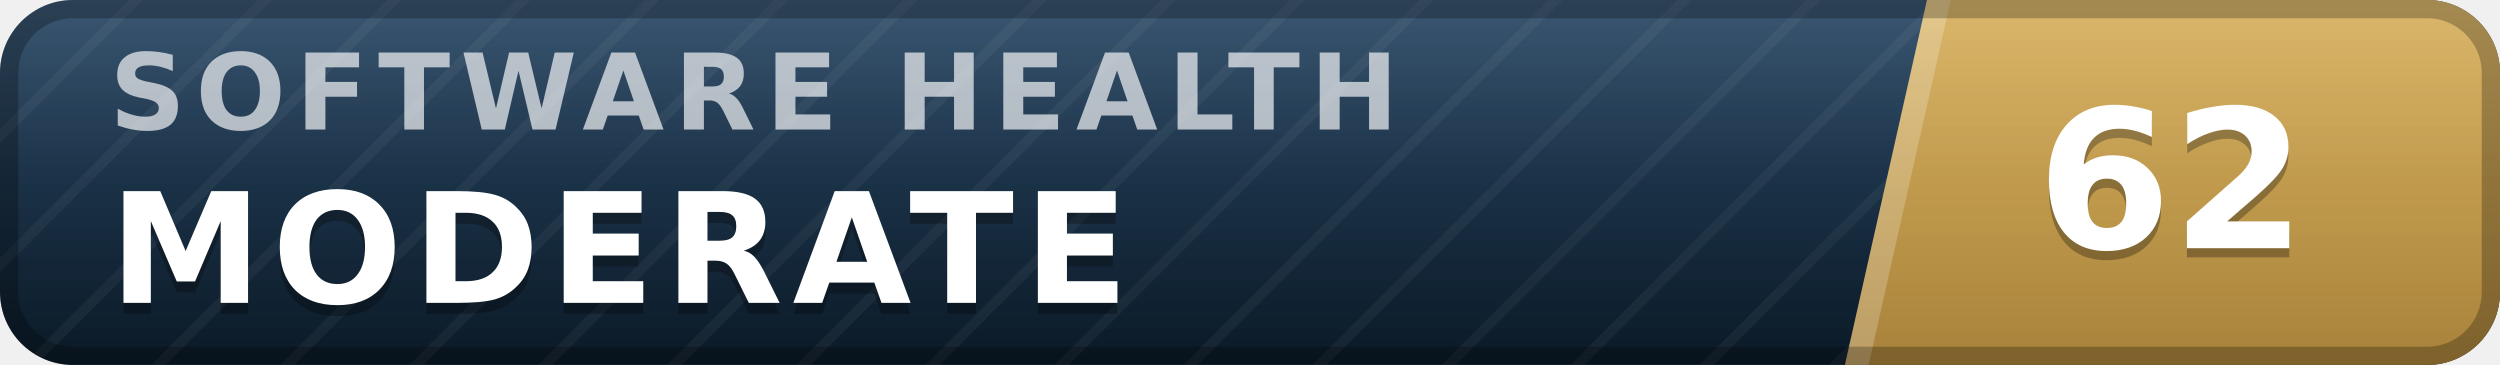
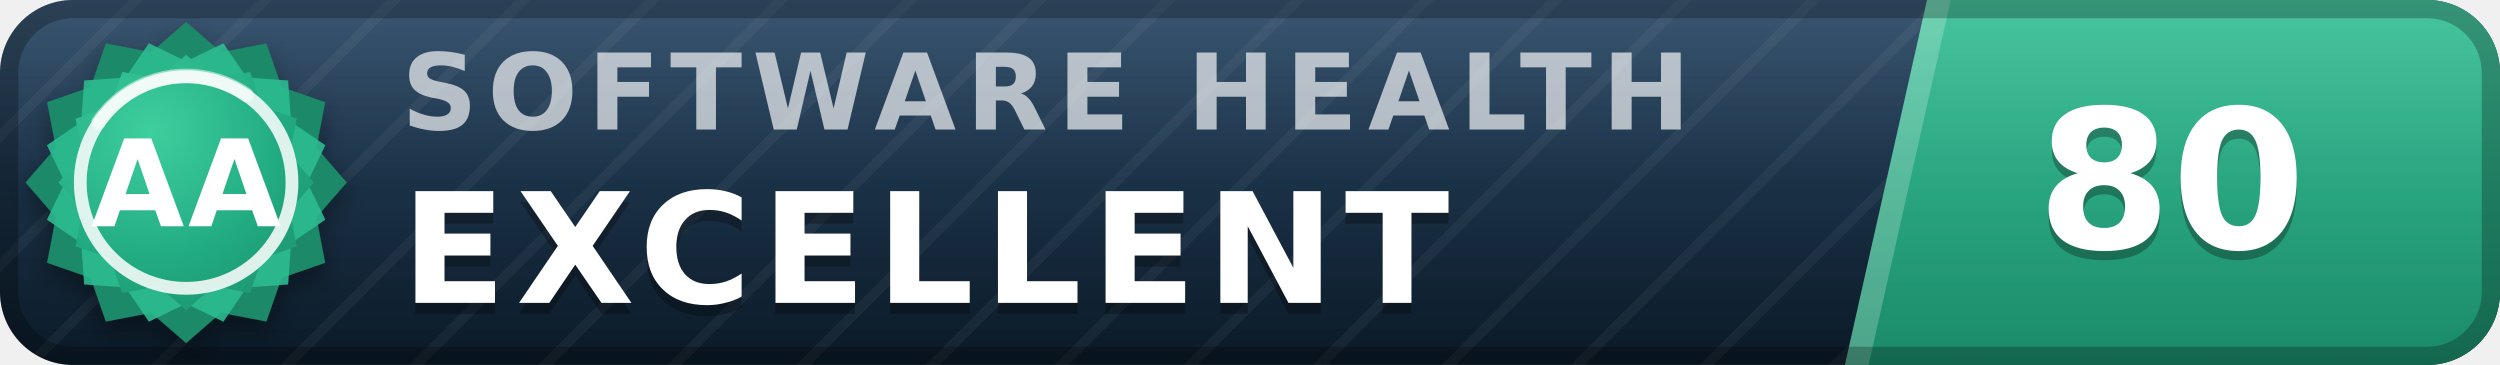
- <svg xmlns="http://www.w3.org/2000/svg" width="137" height="20" viewBox="0 0 137 20" role="img" aria-label="inspect.software software health index 62 of 100, moderate" font-family="Verdana,DejaVu Sans,Geneva,sans-serif">
+ <svg xmlns="http://www.w3.org/2000/svg" width="137" height="20" viewBox="0 0 137 20" role="img" aria-label="inspect.software software health index 80 of 100, excellent (grade AA)" font-family="Verdana,DejaVu Sans,Geneva,sans-serif">
  <defs>
    <linearGradient id="plate" x1="0" y1="0" x2="0" y2="1">
      <stop offset="0" stop-color="#1d3d5c" />
      <stop offset="1" stop-color="#0a1926" />
    </linearGradient>
    <linearGradient id="endplate" x1="0" y1="0" x2="0" y2="1">
-       <stop offset="0" stop-color="#d5ac55" />
-       <stop offset="1" stop-color="#a8823a" />
+       <stop offset="0" stop-color="#2cbc90" />
+       <stop offset="1" stop-color="#1a8a68" />
    </linearGradient>
    <linearGradient id="gloss" x1="0" y1="0" x2="0" y2="1">
      <stop offset="0" stop-color="#fff" stop-opacity=".13" />
      <stop offset=".5" stop-color="#fff" stop-opacity=".03" />
      <stop offset="1" stop-color="#fff" stop-opacity="0" />
    </linearGradient>
    <pattern id="guilloche" width="5" height="5" patternUnits="userSpaceOnUse" patternTransform="rotate(45)">
      <line x1="0" y1="0" x2="0" y2="5" stroke="#fff" stroke-opacity=".045" stroke-width="1.1" />
    </pattern>
    <clipPath id="rounded">
      <rect width="137" height="20" rx="4" />
    </clipPath>
+     <radialGradient id="sealFace" cx=".36" cy=".3" r=".95">
+       <stop offset="0" stop-color="#3ecf9e" />
+       <stop offset=".55" stop-color="#21aa81" />
+       <stop offset="1" stop-color="#1a8a68" />
+     </radialGradient>
+     <filter id="sealShadow" x="-40%" y="-40%" width="180%" height="180%">
+       <feDropShadow dx="0" dy="0.7" stdDeviation="0.7" flood-color="#000" flood-opacity="0.38" />
+     </filter>
  </defs>
  <g clip-path="url(#rounded)">
    <rect width="137" height="20" fill="url(#plate)" />
    <rect width="137" height="20" fill="url(#guilloche)" />
    <polygon points="105.6,0 137,0 137,20 101.1,20" fill="url(#endplate)" />
    <polygon points="105.6,0 106.9,0 102.4,20 101.1,20" fill="#fff" fill-opacity=".22" />
-     <text x="6.0" y="7.1" font-size="5.8" letter-spacing="0.55" fill="#fff" fill-opacity=".66" font-weight="bold" textLength="76.3" lengthAdjust="spacing">SOFTWARE HEALTH</text>
-     <text x="6.0" y="17.2" font-size="8.4" fill="#000" fill-opacity=".3" font-weight="bold" letter-spacing="0.55" textLength="59.5" lengthAdjust="spacing">MODERATE</text>
-     <text x="6.0" y="16.6" font-size="8.4" fill="#fff" font-weight="bold" letter-spacing="0.55" textLength="59.5" lengthAdjust="spacing">MODERATE</text>
-     <text x="119.0" y="14.1" font-size="10.6" fill="#000" fill-opacity=".3" font-weight="bold" text-anchor="middle">62</text>
-     <text x="119.0" y="13.6" font-size="10.6" fill="#fff" font-weight="bold" text-anchor="middle">62</text>
+     <text x="22.0" y="7.1" font-size="5.8" letter-spacing="0.55" fill="#fff" fill-opacity=".66" font-weight="bold" textLength="76.3" lengthAdjust="spacing">SOFTWARE HEALTH</text>
+     <text x="22.0" y="17.2" font-size="8.4" fill="#000" fill-opacity=".3" font-weight="bold" letter-spacing="0.55" textLength="65.1" lengthAdjust="spacing">EXCELLENT</text>
+     <text x="22.0" y="16.6" font-size="8.4" fill="#fff" font-weight="bold" letter-spacing="0.55" textLength="65.1" lengthAdjust="spacing">EXCELLENT</text>
+     <text x="119.0" y="14.1" font-size="10.6" fill="#000" fill-opacity=".3" font-weight="bold" text-anchor="middle">80</text>
+     <text x="119.0" y="13.6" font-size="10.6" fill="#fff" font-weight="bold" text-anchor="middle">80</text>
    <rect width="137" height="20" fill="url(#gloss)" />
  </g>
  <rect x=".5" y=".5" width="136" height="19" rx="3.5" fill="none" stroke="#000" stroke-opacity=".25" />
+   <g filter="url(#sealShadow)">
+     <path d="M10.20 1.20 L12.11 2.86 L14.60 2.38 L15.43 4.77 L17.82 5.60 L17.34 8.09 L19.00 10.00 L17.34 11.91 L17.82 14.40 L15.43 15.23 L14.60 17.62 L12.11 17.14 L10.20 18.80 L8.29 17.14 L5.80 17.62 L4.97 15.23 L2.58 14.40 L3.06 11.91 L1.40 10.00 L3.06 8.09 L2.58 5.60 L4.97 4.77 L5.80 2.38 L8.29 2.86 L10.20 1.20 Z" fill="#1a8a68" />
+   </g>
+   <path d="M12.24 2.37 L13.52 4.25 L15.79 4.41 L15.95 6.68 L17.83 7.96 L16.84 10.00 L17.83 12.04 L15.95 13.32 L15.79 15.59 L13.52 15.75 L12.24 17.63 L10.20 16.64 L8.16 17.63 L6.88 15.75 L4.61 15.59 L4.45 13.32 L2.57 12.04 L3.56 10.00 L2.57 7.96 L4.45 6.68 L4.61 4.41 L6.88 4.25 L8.16 2.37 L10.20 3.36 L12.24 2.37 Z" fill="#2cbc90" fill-opacity=".9" />
+   <path d="M10.20 3.00 L11.72 4.32 L13.70 3.94 L14.36 5.84 L16.26 6.50 L15.88 8.48 L17.20 10.00 L15.88 11.52 L16.26 13.50 L14.36 14.16 L13.70 16.06 L11.72 15.68 L10.20 17.00 L8.68 15.68 L6.70 16.06 L6.04 14.16 L4.14 13.50 L4.52 11.52 L3.20 10.00 L4.52 8.48 L4.14 6.50 L6.04 5.84 L6.70 3.94 L8.68 4.32 L10.20 3.00 Z" fill="url(#sealFace)" />
+   <circle cx="10.2" cy="10.0" r="5.8" fill="none" stroke="#fff" stroke-opacity=".85" stroke-width=".7" />
+   <path d="M5.4 6.7 A5.8 5.8 0 0 1 13.5 5.2" stroke="#fff" stroke-opacity=".5" stroke-width=".8" fill="none" stroke-linecap="round" />
+   <text x="10.2" y="12.4" font-size="6.6" fill="#fff" font-weight="bold" text-anchor="middle" letter-spacing=".2">AA</text>
</svg>
